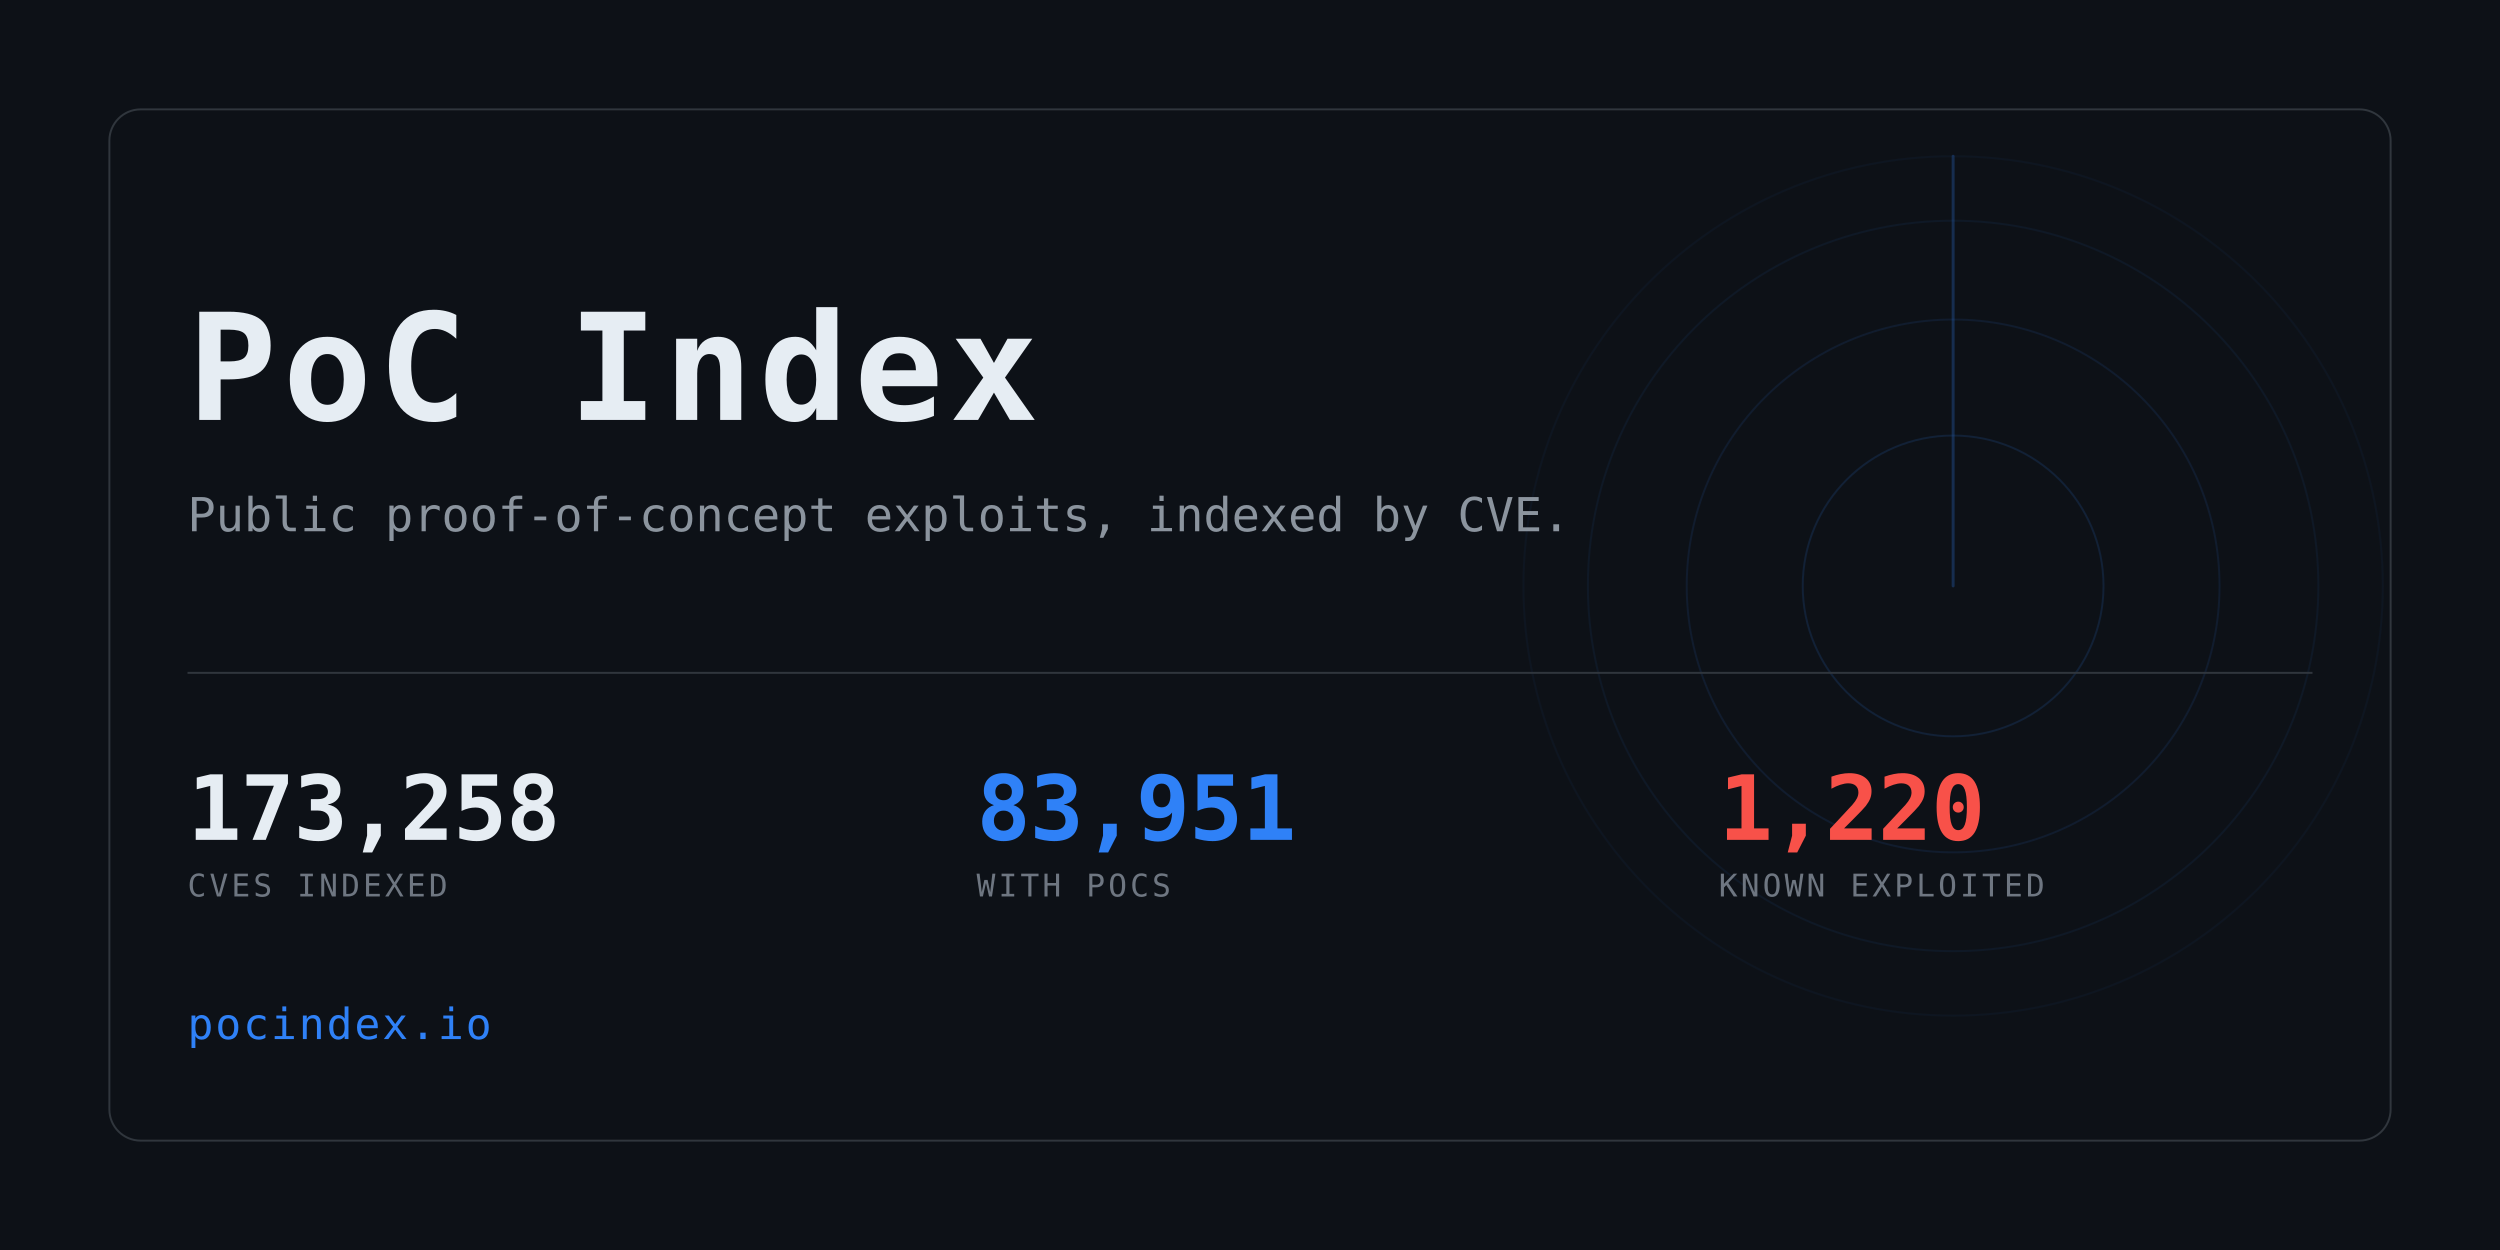
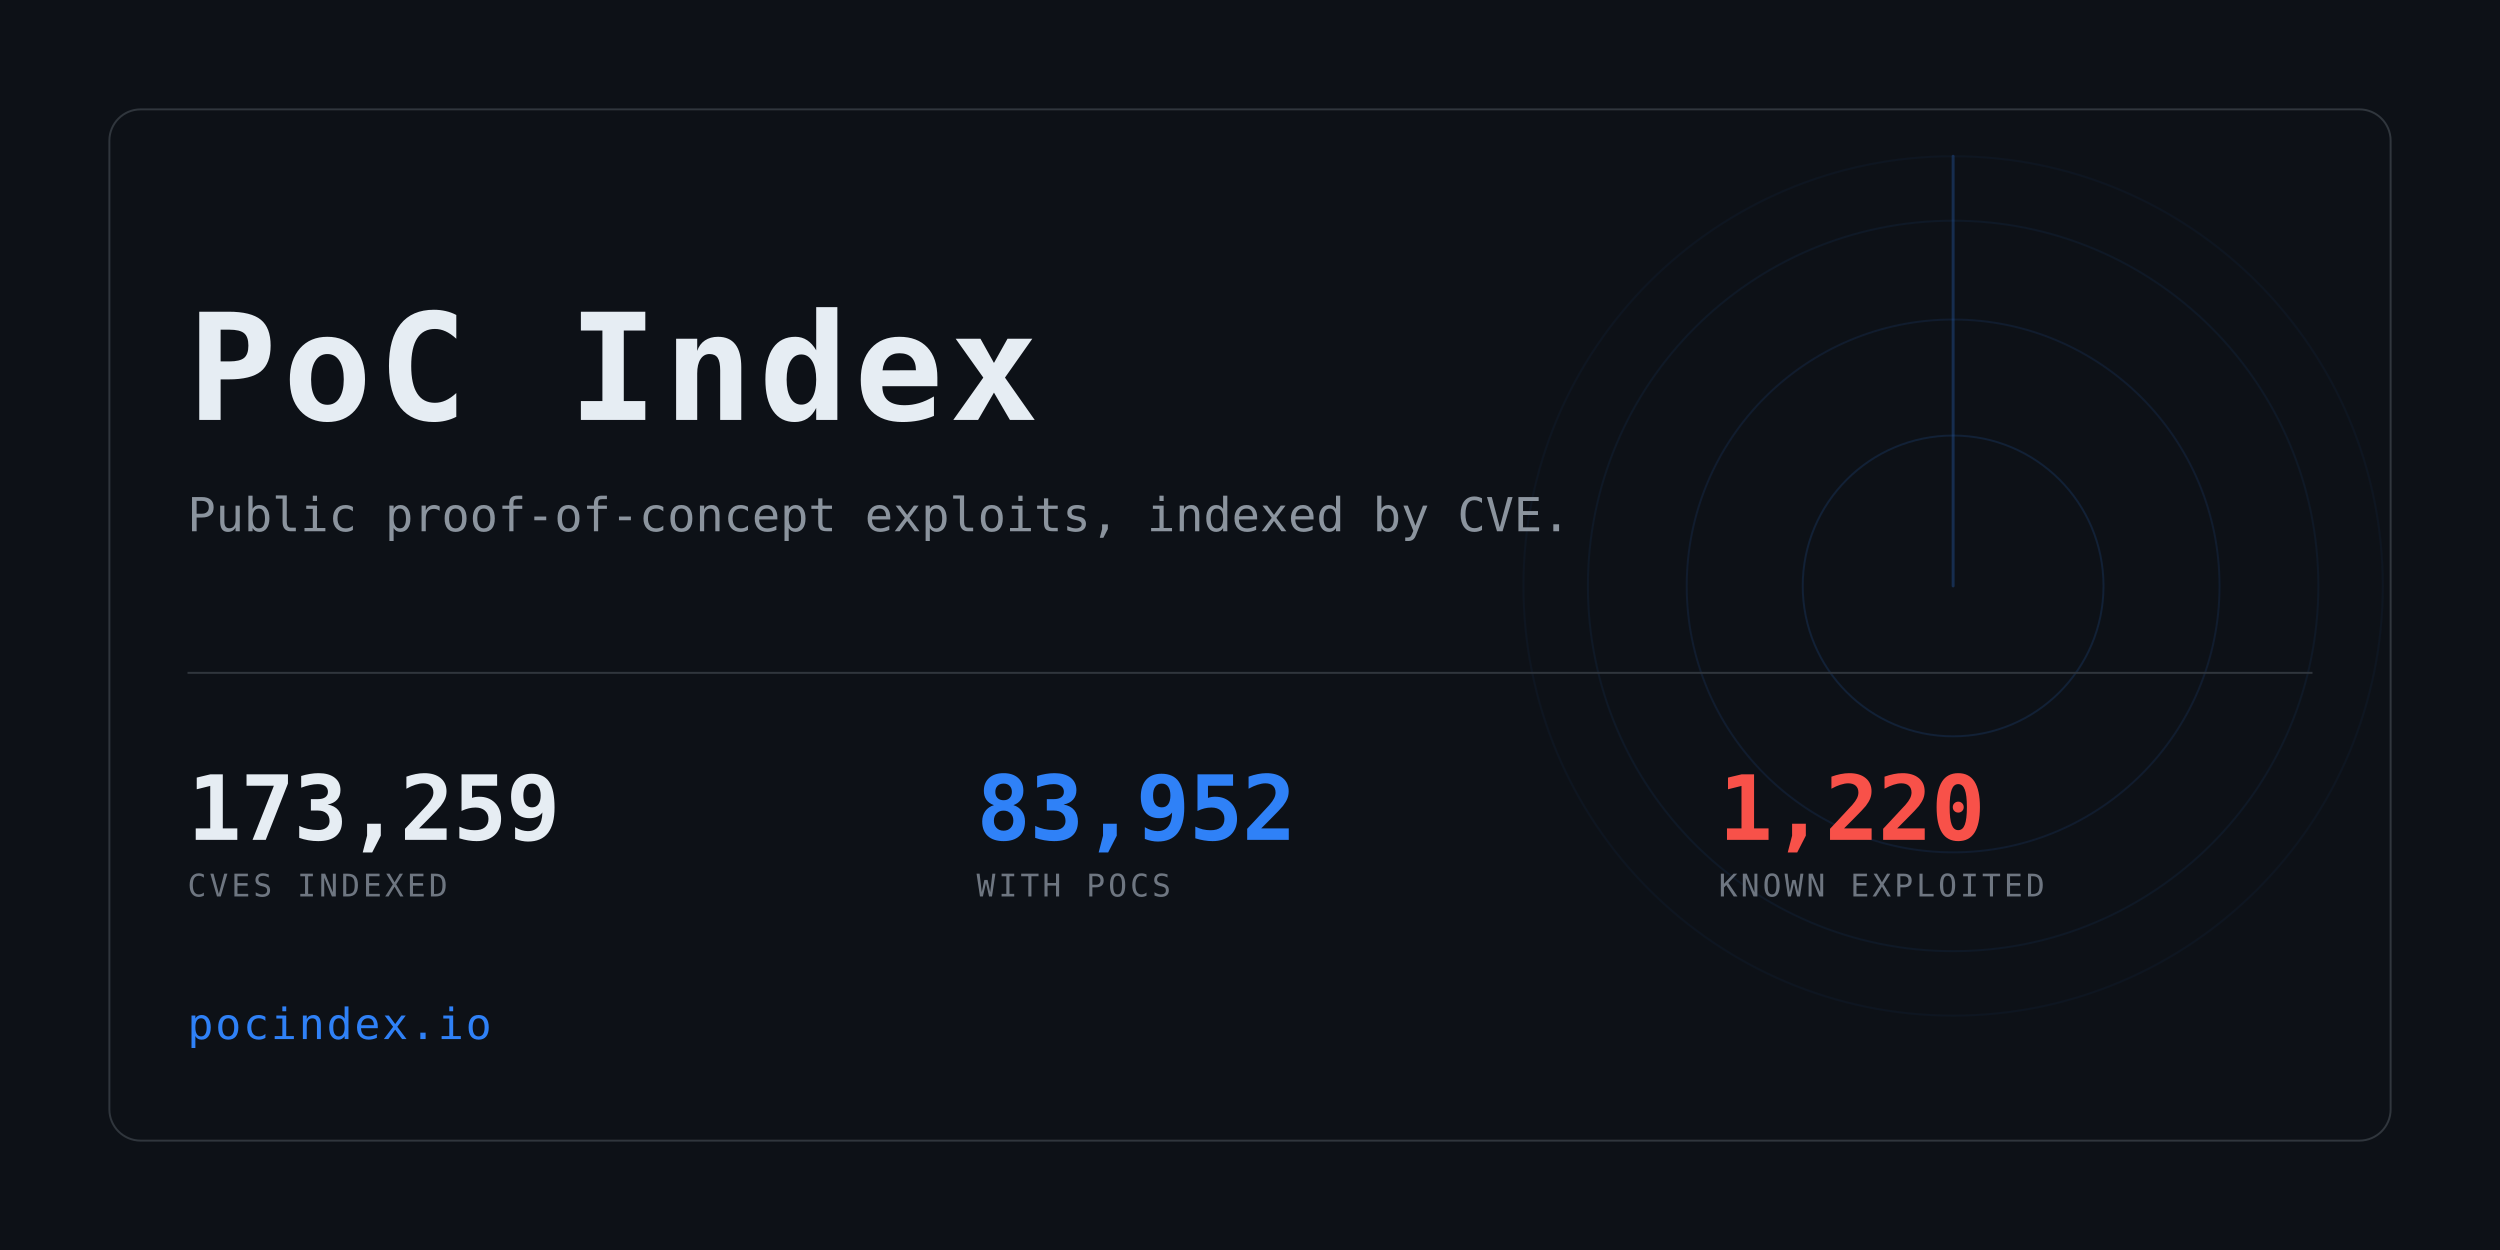
<svg xmlns="http://www.w3.org/2000/svg" width="1280" height="640" viewBox="0 0 1280 640" role="img" aria-label="PoC Index">
  <clipPath id="card">
    <rect x="56" y="56" width="1168" height="528" rx="16" />
  </clipPath>
  <rect width="1280" height="640" fill="#0d1117" />
  <g clip-path="url(#card)" opacity="0.6">
    <g>
      <circle cx="1000" cy="300" r="77.0" fill="none" stroke="#2f81f7" stroke-width="1" opacity="0.234" />
      <circle cx="1000" cy="300" r="136.4" fill="none" stroke="#2f81f7" stroke-width="1" opacity="0.169" />
      <circle cx="1000" cy="300" r="187.0" fill="none" stroke="#2f81f7" stroke-width="1" opacity="0.117" />
      <circle cx="1000" cy="300" r="220.0" fill="none" stroke="#2f81f7" stroke-width="1" opacity="0.078" />
      <line x1="1000" y1="300" x2="1000" y2="80.0" stroke="#2f81f7" stroke-width="1.5" stroke-linecap="round" opacity="0.416">
        <animateTransform attributeName="transform" type="rotate" from="0 1000 300" to="360 1000 300" dur="8s" repeatCount="indefinite" />
      </line>
    </g>
  </g>
  <rect x="56" y="56" width="1168" height="528" rx="16" fill="none" stroke="#30363d" />
  <text x="96" y="215" font-family="ui-monospace,SFMono-Regular,Menlo,Consolas,monospace" font-size="76" font-weight="700" fill="#e6edf3" letter-spacing="3">PoC Index</text>
  <text x="96" y="272" font-family="ui-monospace,SFMono-Regular,Menlo,Consolas,monospace" font-size="24" fill="#8b949e">
    Public proof-of-concept exploits, indexed by CVE.</text>
  <rect x="96" y="344" width="1088" height="1" fill="#30363d" />
-   <text x="96" y="430" font-family="ui-monospace,SFMono-Regular,Menlo,Consolas,monospace" font-size="46" font-weight="700" fill="#e6edf3" letter-spacing="-0.5">173,258</text>
+   <text x="96" y="430" font-family="ui-monospace,SFMono-Regular,Menlo,Consolas,monospace" font-size="46" font-weight="700" fill="#e6edf3" letter-spacing="-0.5">173,259</text>
  <text x="96" y="459" font-family="ui-monospace,SFMono-Regular,Menlo,Consolas,monospace" font-size="16" fill="#6e7681" letter-spacing="1.6">CVES INDEXED</text>
-   <text x="500" y="430" font-family="ui-monospace,SFMono-Regular,Menlo,Consolas,monospace" font-size="46" font-weight="700" fill="#2f81f7" letter-spacing="-0.5">83,951</text>
+   <text x="500" y="430" font-family="ui-monospace,SFMono-Regular,Menlo,Consolas,monospace" font-size="46" font-weight="700" fill="#2f81f7" letter-spacing="-0.5">83,952</text>
  <text x="500" y="459" font-family="ui-monospace,SFMono-Regular,Menlo,Consolas,monospace" font-size="16" fill="#6e7681" letter-spacing="1.6">WITH POCS</text>
  <text x="880" y="430" font-family="ui-monospace,SFMono-Regular,Menlo,Consolas,monospace" font-size="46" font-weight="700" fill="#f85149" letter-spacing="-0.5">1,220</text>
  <text x="880" y="459" font-family="ui-monospace,SFMono-Regular,Menlo,Consolas,monospace" font-size="16" fill="#6e7681" letter-spacing="1.6">KNOWN EXPLOITED</text>
  <text x="96" y="532" font-family="ui-monospace,SFMono-Regular,Menlo,Consolas,monospace" font-size="22" fill="#2f81f7" letter-spacing="1">pocindex.io</text>
</svg>
